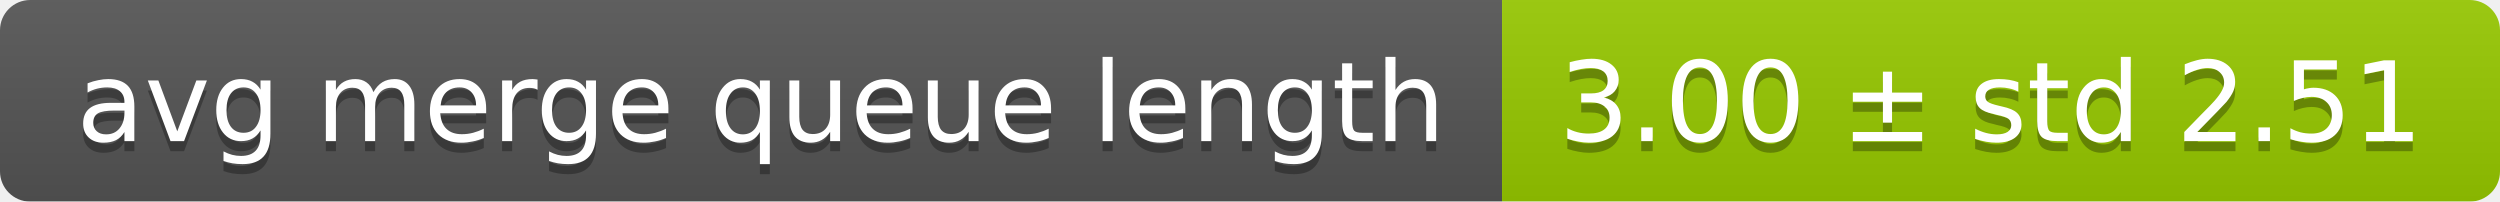
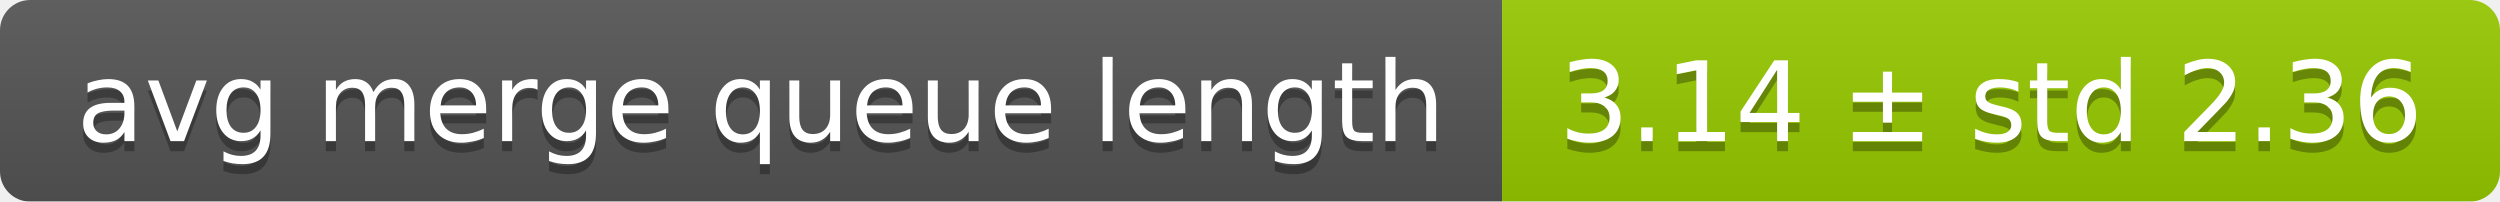
<svg xmlns="http://www.w3.org/2000/svg" width="248" height="20">
  <linearGradient id="smooth" x2="0" y2="100%">
    <stop offset="0" stop-color="#bbb" stop-opacity=".1" />
    <stop offset="1" stop-opacity=".1" />
  </linearGradient>
  <mask id="round">
    <rect width="248" height="20" rx="3" fill="#fff" />
  </mask>
  <g mask="url(#round)">
    <rect width="149" height="20" fill="#555" />
    <rect x="149" width="99" height="20" fill="#97ca00" />
    <rect width="248" height="20" fill="url(#smooth)" />
  </g>
  <g fill="#fff" text-anchor="middle" font-family="DejaVu Sans,Verdana,Geneva,sans-serif" font-size="11">
    <text x="75.5" y="15" fill="#010101" fill-opacity=".3">avg merge queue length</text>
    <text x="75.5" y="14">avg merge queue length</text>
-     <text x="197.5" y="15" fill="#010101" fill-opacity=".3">3.00 ± std 2.51</text>
-     <text x="197.5" y="14">3.00 ± std 2.51</text>
+     <text x="197.5" y="15" fill="#010101" fill-opacity=".3">3.14 ± std 2.36</text>
+     <text x="197.5" y="14">3.14 ± std 2.36</text>
  </g>
</svg>
